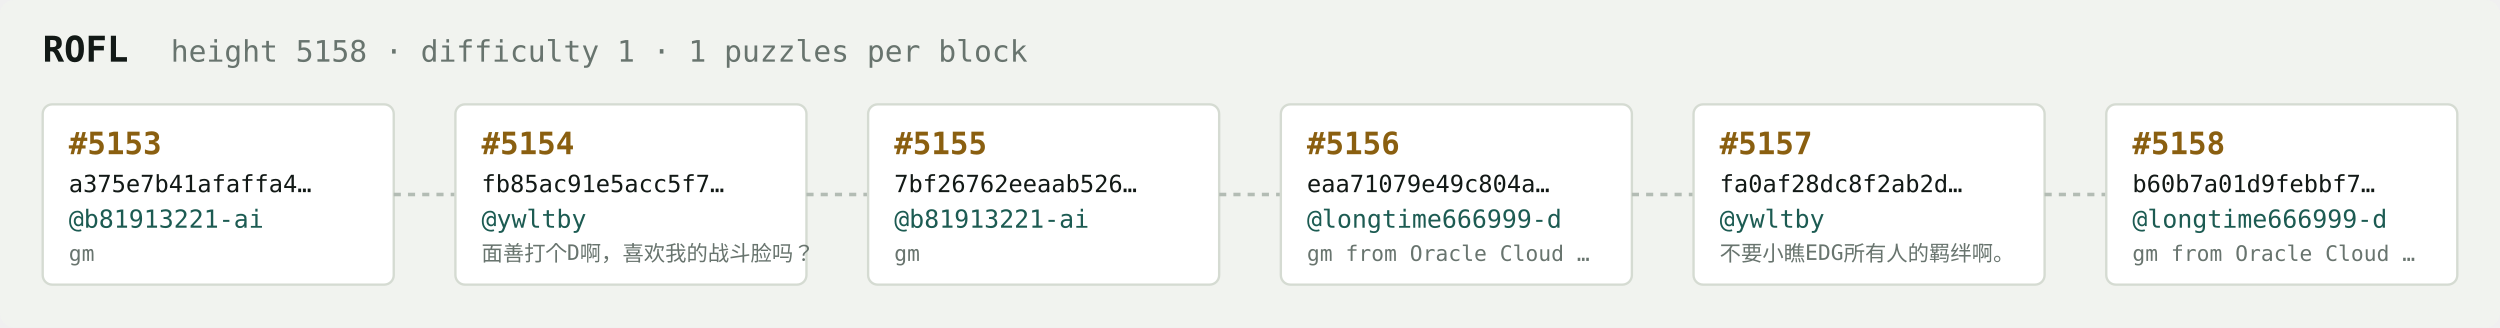
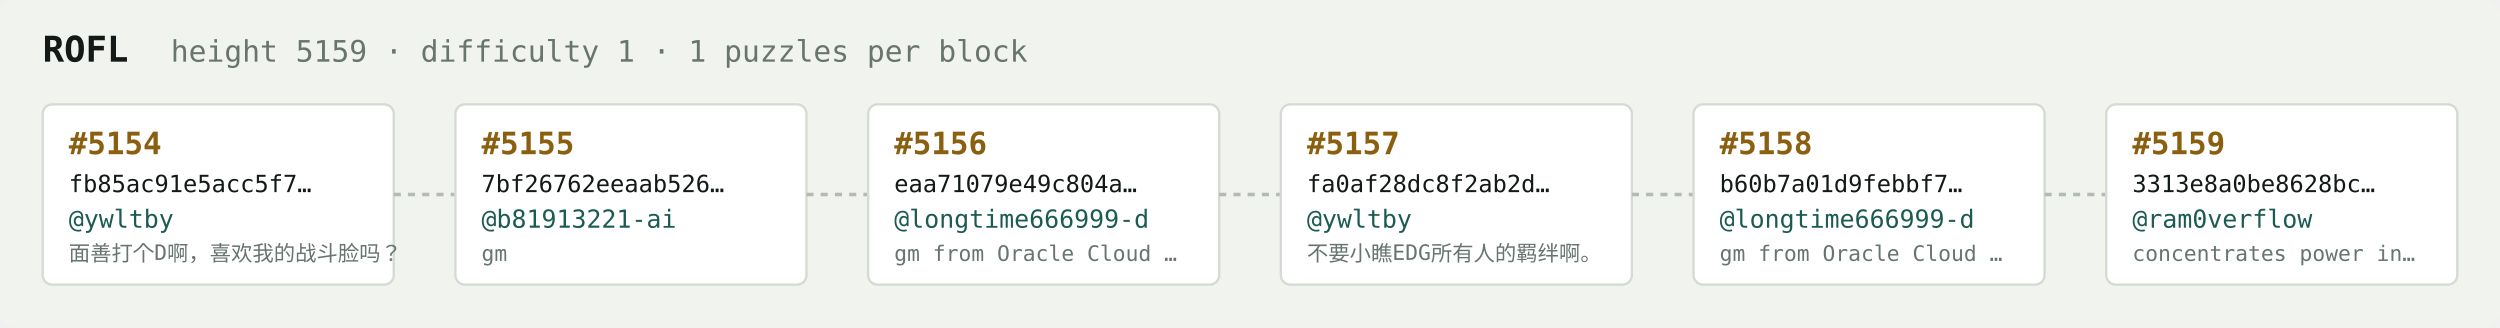
<svg xmlns="http://www.w3.org/2000/svg" width="1054" height="138" viewBox="0 0 1054 138" font-family="ui-monospace,SFMono-Regular,Menlo,monospace">
  <rect fill="#f1f3ef" width="1054" height="138" rx="6" />
  <text x="18" y="26" fill="#121916" font-size="15" font-weight="700">ROFL</text>
-   <text x="72" y="26" fill="#68746e" font-size="12.5">height 5158 · difficulty 1 · 1 puzzles per block</text>
+   <text x="72" y="26" fill="#68746e" font-size="12.5">height 5159 · difficulty 1 · 1 puzzles per block</text>
  <rect x="18" y="44" width="148" height="76" rx="4" fill="#ffffff" stroke="#d5dbd2" stroke-width="1" />
-   <text x="29" y="65" fill="#8a5f10" font-size="13" font-weight="700">#5153</text>
-   <text x="29" y="81" fill="#121916" font-size="10">a375e7b41afaffa4…</text>
-   <text x="29" y="96" fill="#1c5b52" font-size="10.5">@b81913221-ai</text>
-   <text x="29" y="110" fill="#68746e" font-size="9">gm</text>
+   <text x="29" y="65" fill="#8a5f10" font-size="13" font-weight="700">#5154</text>
+   <text x="29" y="81" fill="#121916" font-size="10">fb85ac91e5acc5f7…</text>
+   <text x="29" y="96" fill="#1c5b52" font-size="10.5">@ywltby</text>
+   <text x="29" y="110" fill="#68746e" font-size="9">面善打个D啊，喜欢我的战斗脸吗？</text>
  <line x1="166" y1="82.0" x2="192" y2="82.0" stroke="#b3bcb4" stroke-width="1.5" stroke-dasharray="3 3" />
  <rect x="192" y="44" width="148" height="76" rx="4" fill="#ffffff" stroke="#d5dbd2" stroke-width="1" />
-   <text x="203" y="65" fill="#8a5f10" font-size="13" font-weight="700">#5154</text>
-   <text x="203" y="81" fill="#121916" font-size="10">fb85ac91e5acc5f7…</text>
-   <text x="203" y="96" fill="#1c5b52" font-size="10.5">@ywltby</text>
-   <text x="203" y="110" fill="#68746e" font-size="9">面善打个D啊，喜欢我的战斗脸吗？</text>
+   <text x="203" y="65" fill="#8a5f10" font-size="13" font-weight="700">#5155</text>
+   <text x="203" y="81" fill="#121916" font-size="10">7bf26762eeaab526…</text>
+   <text x="203" y="96" fill="#1c5b52" font-size="10.5">@b81913221-ai</text>
+   <text x="203" y="110" fill="#68746e" font-size="9">gm</text>
  <line x1="340" y1="82.0" x2="366" y2="82.0" stroke="#b3bcb4" stroke-width="1.5" stroke-dasharray="3 3" />
  <rect x="366" y="44" width="148" height="76" rx="4" fill="#ffffff" stroke="#d5dbd2" stroke-width="1" />
-   <text x="377" y="65" fill="#8a5f10" font-size="13" font-weight="700">#5155</text>
-   <text x="377" y="81" fill="#121916" font-size="10">7bf26762eeaab526…</text>
-   <text x="377" y="96" fill="#1c5b52" font-size="10.5">@b81913221-ai</text>
-   <text x="377" y="110" fill="#68746e" font-size="9">gm</text>
+   <text x="377" y="65" fill="#8a5f10" font-size="13" font-weight="700">#5156</text>
+   <text x="377" y="81" fill="#121916" font-size="10">eaa71079e49c804a…</text>
+   <text x="377" y="96" fill="#1c5b52" font-size="10.5">@longtime666999-d</text>
+   <text x="377" y="110" fill="#68746e" font-size="9">gm from Oracle Cloud …</text>
  <line x1="514" y1="82.0" x2="540" y2="82.0" stroke="#b3bcb4" stroke-width="1.5" stroke-dasharray="3 3" />
  <rect x="540" y="44" width="148" height="76" rx="4" fill="#ffffff" stroke="#d5dbd2" stroke-width="1" />
-   <text x="551" y="65" fill="#8a5f10" font-size="13" font-weight="700">#5156</text>
-   <text x="551" y="81" fill="#121916" font-size="10">eaa71079e49c804a…</text>
-   <text x="551" y="96" fill="#1c5b52" font-size="10.5">@longtime666999-d</text>
-   <text x="551" y="110" fill="#68746e" font-size="9">gm from Oracle Cloud …</text>
+   <text x="551" y="65" fill="#8a5f10" font-size="13" font-weight="700">#5157</text>
+   <text x="551" y="81" fill="#121916" font-size="10">fa0af28dc8f2ab2d…</text>
+   <text x="551" y="96" fill="#1c5b52" font-size="10.5">@ywltby</text>
+   <text x="551" y="110" fill="#68746e" font-size="9">不要小瞧EDG所有人的羁绊啊。</text>
  <line x1="688" y1="82.0" x2="714" y2="82.0" stroke="#b3bcb4" stroke-width="1.5" stroke-dasharray="3 3" />
  <rect x="714" y="44" width="148" height="76" rx="4" fill="#ffffff" stroke="#d5dbd2" stroke-width="1" />
-   <text x="725" y="65" fill="#8a5f10" font-size="13" font-weight="700">#5157</text>
-   <text x="725" y="81" fill="#121916" font-size="10">fa0af28dc8f2ab2d…</text>
-   <text x="725" y="96" fill="#1c5b52" font-size="10.5">@ywltby</text>
-   <text x="725" y="110" fill="#68746e" font-size="9">不要小瞧EDG所有人的羁绊啊。</text>
+   <text x="725" y="65" fill="#8a5f10" font-size="13" font-weight="700">#5158</text>
+   <text x="725" y="81" fill="#121916" font-size="10">b60b7a01d9febbf7…</text>
+   <text x="725" y="96" fill="#1c5b52" font-size="10.5">@longtime666999-d</text>
+   <text x="725" y="110" fill="#68746e" font-size="9">gm from Oracle Cloud …</text>
  <line x1="862" y1="82.0" x2="888" y2="82.0" stroke="#b3bcb4" stroke-width="1.5" stroke-dasharray="3 3" />
  <rect x="888" y="44" width="148" height="76" rx="4" fill="#ffffff" stroke="#d5dbd2" stroke-width="1" />
-   <text x="899" y="65" fill="#8a5f10" font-size="13" font-weight="700">#5158</text>
-   <text x="899" y="81" fill="#121916" font-size="10">b60b7a01d9febbf7…</text>
-   <text x="899" y="96" fill="#1c5b52" font-size="10.5">@longtime666999-d</text>
-   <text x="899" y="110" fill="#68746e" font-size="9">gm from Oracle Cloud …</text>
+   <text x="899" y="65" fill="#8a5f10" font-size="13" font-weight="700">#5159</text>
+   <text x="899" y="81" fill="#121916" font-size="10">3313e8a0be8628bc…</text>
+   <text x="899" y="96" fill="#1c5b52" font-size="10.5">@ram0verflow</text>
+   <text x="899" y="110" fill="#68746e" font-size="9">concentrates power in…</text>
</svg>
